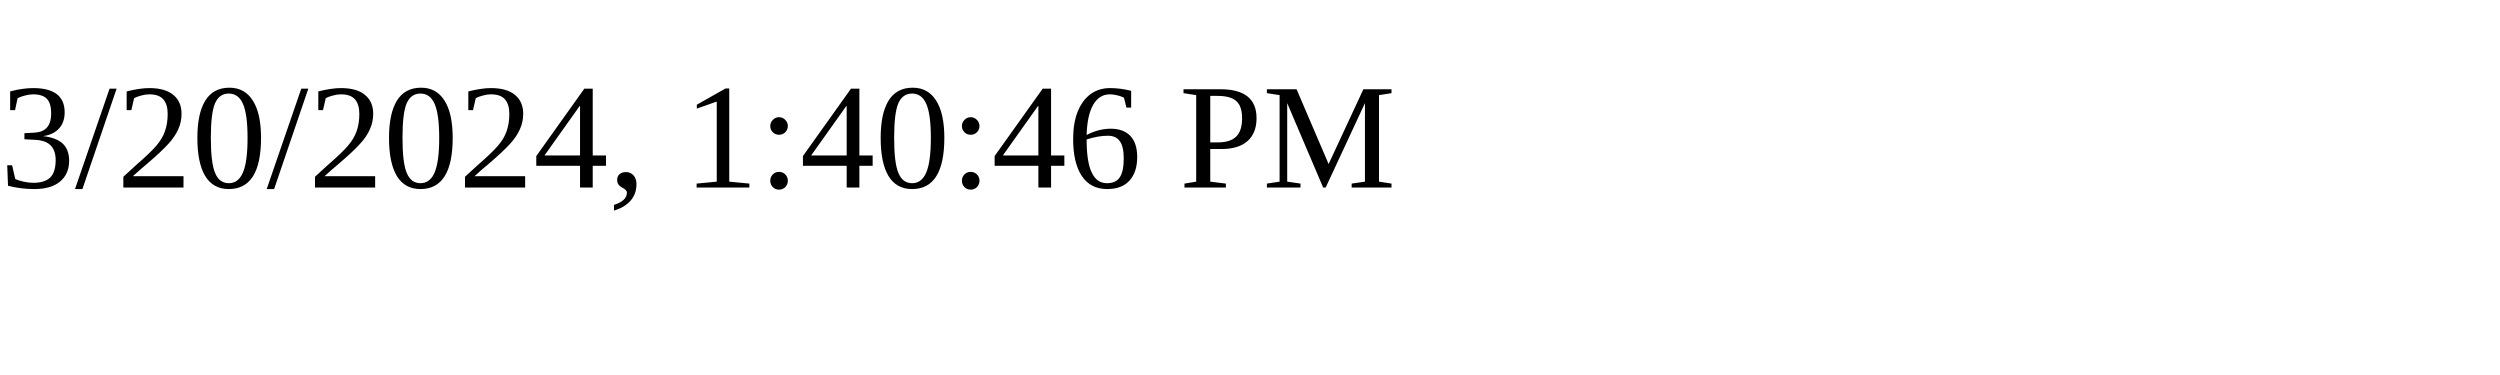
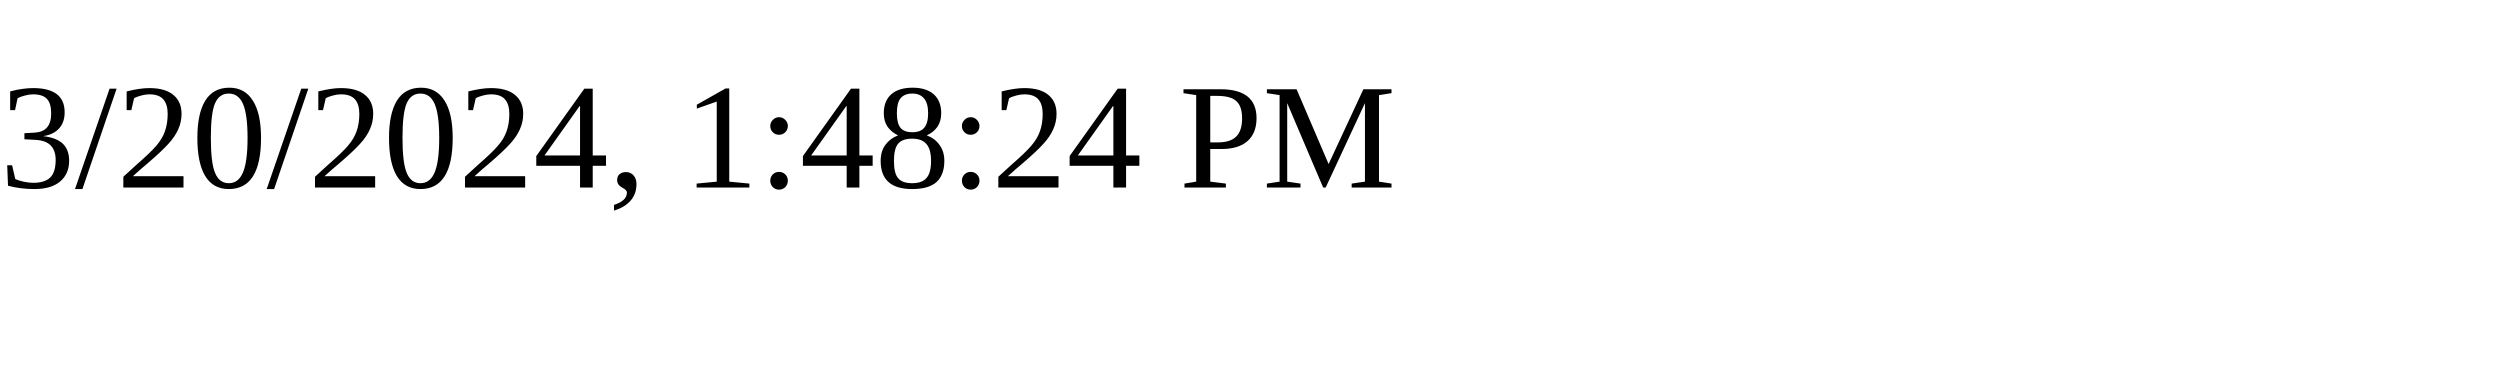
<svg xmlns="http://www.w3.org/2000/svg" height="30" width="200">
-   <text x="0" y="15">3/20/2024, 1:40:46 PM</text>
+   <text x="0" y="15">3/20/2024, 1:48:24 PM</text>
</svg>
